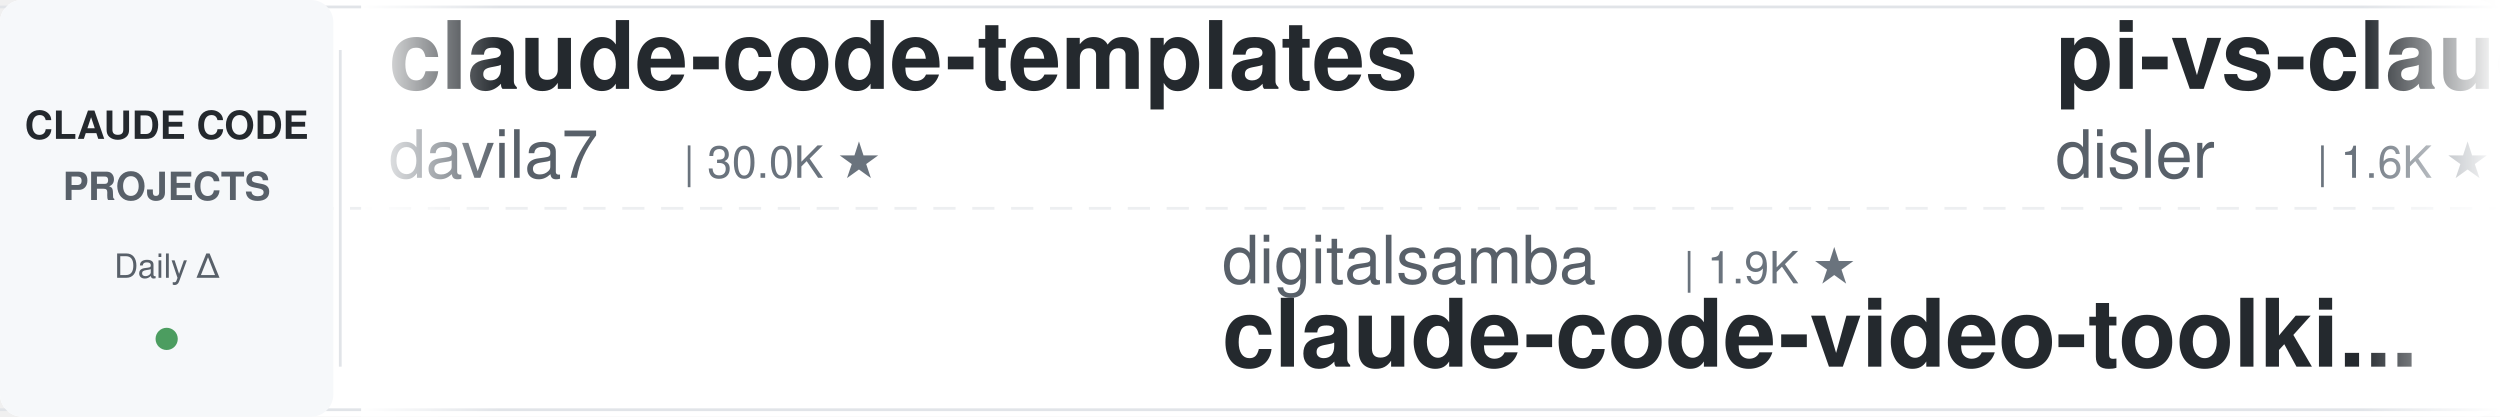
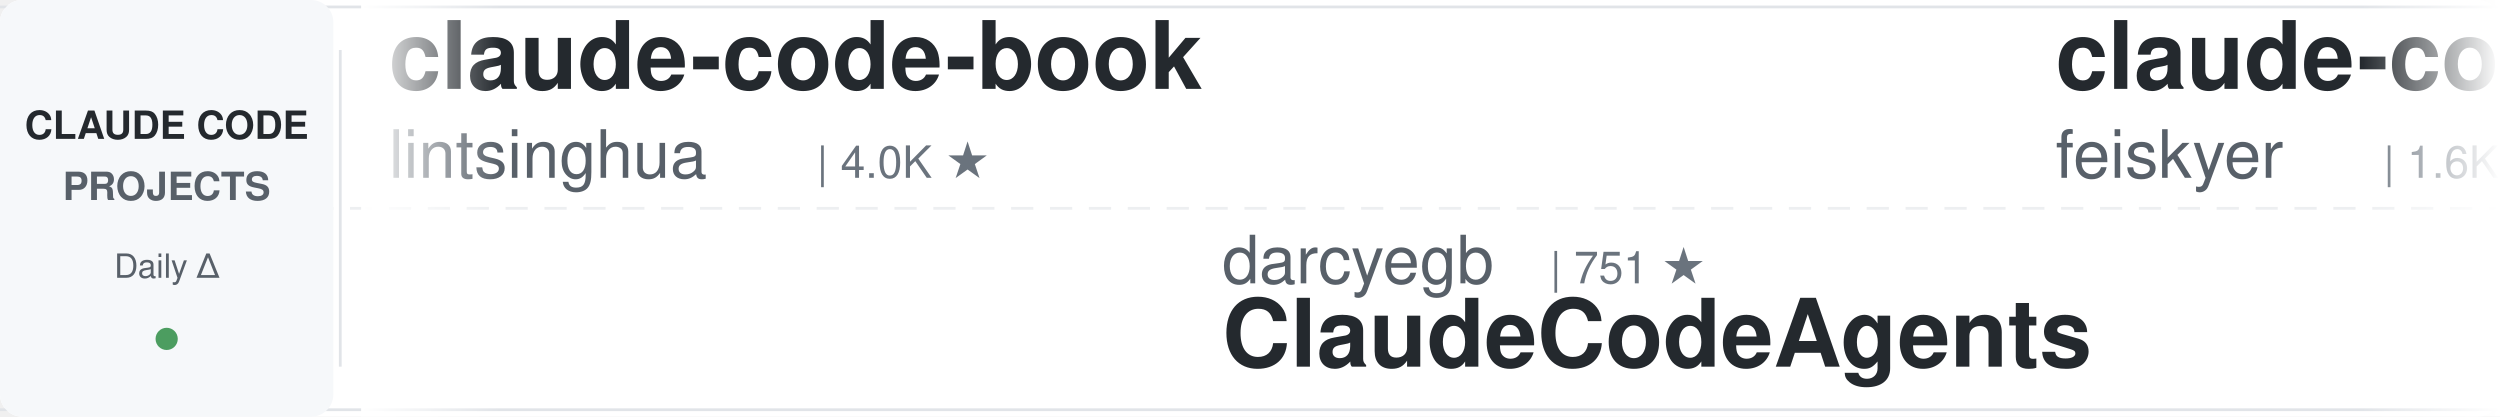
<svg xmlns="http://www.w3.org/2000/svg" width="900" height="150">
  <defs>
    <linearGradient id="leftFade" x1="0%" y1="0%" x2="100%" y2="0%">
      <stop offset="0%" style="stop-color:#ffffff;stop-opacity:1" />
      <stop offset="100%" style="stop-color:#ffffff;stop-opacity:0" />
    </linearGradient>
    <linearGradient id="rightFade" x1="0%" y1="0%" x2="100%" y2="0%">
      <stop offset="0%" style="stop-color:#ffffff;stop-opacity:0" />
      <stop offset="100%" style="stop-color:#ffffff;stop-opacity:1" />
    </linearGradient>
  </defs>
  <rect width="900" height="150" fill="#ffffff" rx="8" />
  <rect x="0" y="2" width="900" height="1" fill="#e1e4e8" />
  <rect x="0" y="147" width="900" height="1" fill="#e1e4e8" />
  <line x1="0" y1="75" x2="900" y2="75" stroke="#e1e4e8" stroke-width="1" stroke-dasharray="8 6" opacity="0.6" />
  <rect x="0" y="0" width="120" height="150" fill="#f6f8fa" rx="8" />
  <text x="60" y="50" font-family="-apple-system, BlinkMacSystemFont, 'Segoe UI', Helvetica, Arial, sans-serif" font-size="14" font-weight="600" fill="#24292e" text-anchor="middle">CLAUDE CODE</text>
  <text x="60" y="72" font-family="-apple-system, BlinkMacSystemFont, 'Segoe UI', Helvetica, Arial, sans-serif" font-size="14" font-weight="600" fill="#586069" text-anchor="middle">PROJECTS</text>
  <text x="60" y="100" font-family="-apple-system, BlinkMacSystemFont, 'Segoe UI', Helvetica, Arial, sans-serif" font-size="12" font-weight="500" fill="#586069" text-anchor="middle">Daily Δ</text>
  <circle cx="60" cy="122" r="4" fill="#22863a" opacity="0.8" />
  <rect x="122" y="18" width="1" height="114" fill="#e1e4e8" />
  <clipPath id="tickerClip">
    <rect x="130" y="0" width="770" height="150" />
  </clipPath>
  <g clip-path="url(#tickerClip)">
    <g id="tickerItems">
      <animateTransform attributeName="transform" attributeType="XML" type="translate" from="0 0" to="-3000 0" dur="54s" repeatCount="indefinite" />
      <g transform="translate(0, 0)">
+         <text x="140" y="32" font-family="-apple-system, BlinkMacSystemFont, 'Segoe UI', Helvetica, Arial, sans-serif" font-size="34" font-weight="600" fill="#24292e">claude-code-book</text>
+         <text x="140" y="64" font-family="-apple-system, BlinkMacSystemFont, 'Segoe UI', Helvetica, Arial, sans-serif" font-size="24" font-weight="400" fill="#586069">lintsinghua</text>
+         <text x="294" y="64" font-family="-apple-system, BlinkMacSystemFont, 'Segoe UI', Helvetica, Arial, sans-serif" font-size="16" font-weight="500" fill="#6a737d">| 4.0K ★</text>
+       </g>
+       <g transform="translate(300, 0)">
+         <text x="140" y="102" font-family="-apple-system, BlinkMacSystemFont, 'Segoe UI', Helvetica, Arial, sans-serif" font-size="24" font-weight="400" fill="#586069">darcyegb</text>
+         <text x="258" y="102" font-family="-apple-system, BlinkMacSystemFont, 'Segoe UI', Helvetica, Arial, sans-serif" font-size="16" font-weight="500" fill="#6a737d">| 751 ★</text>
+         <text x="140" y="132" font-family="-apple-system, BlinkMacSystemFont, 'Segoe UI', Helvetica, Arial, sans-serif" font-size="34" font-weight="600" fill="#24292e">ClaudeCodeAgents</text>
+       </g>
+       <g transform="translate(600, 0)">
+         <text x="140" y="32" font-family="-apple-system, BlinkMacSystemFont, 'Segoe UI', Helvetica, Arial, sans-serif" font-size="34" font-weight="600" fill="#24292e">claude-code-settings</text>
+         <text x="140" y="64" font-family="-apple-system, BlinkMacSystemFont, 'Segoe UI', Helvetica, Arial, sans-serif" font-size="24" font-weight="400" fill="#586069">feiskyer</text>
+         <text x="258" y="64" font-family="-apple-system, BlinkMacSystemFont, 'Segoe UI', Helvetica, Arial, sans-serif" font-size="16" font-weight="500" fill="#6a737d">| 1.6K ★</text>
+       </g>
+       <g transform="translate(900, 0)">
+         <text x="140" y="102" font-family="-apple-system, BlinkMacSystemFont, 'Segoe UI', Helvetica, Arial, sans-serif" font-size="24" font-weight="400" fill="#586069">Windy3f3f3f3f</text>
+         <text x="318" y="102" font-family="-apple-system, BlinkMacSystemFont, 'Segoe UI', Helvetica, Arial, sans-serif" font-size="16" font-weight="500" fill="#6a737d">| 2.5K ★</text>
+         <text x="140" y="132" font-family="-apple-system, BlinkMacSystemFont, 'Segoe UI', Helvetica, Arial, sans-serif" font-size="34" font-weight="600" fill="#24292e">claude-code-from-scratch</text>
+       </g>
+       <g transform="translate(1200, 0)">
+         <text x="140" y="32" font-family="-apple-system, BlinkMacSystemFont, 'Segoe UI', Helvetica, Arial, sans-serif" font-size="34" font-weight="600" fill="#24292e">claude-code-rev</text>
+         <text x="140" y="64" font-family="-apple-system, BlinkMacSystemFont, 'Segoe UI', Helvetica, Arial, sans-serif" font-size="24" font-weight="400" fill="#586069">oboard</text>
+         <text x="234" y="64" font-family="-apple-system, BlinkMacSystemFont, 'Segoe UI', Helvetica, Arial, sans-serif" font-size="16" font-weight="500" fill="#6a737d">| 3.3K ★</text>
+       </g>
+       <g transform="translate(1500, 0)">
+         <text x="140" y="102" font-family="-apple-system, BlinkMacSystemFont, 'Segoe UI', Helvetica, Arial, sans-serif" font-size="24" font-weight="400" fill="#586069">liuup</text>
+         <text x="222" y="102" font-family="-apple-system, BlinkMacSystemFont, 'Segoe UI', Helvetica, Arial, sans-serif" font-size="16" font-weight="500" fill="#6a737d">| 3.7K ★</text>
+         <text x="140" y="132" font-family="-apple-system, BlinkMacSystemFont, 'Segoe UI', Helvetica, Arial, sans-serif" font-size="34" font-weight="600" fill="#24292e">claude-code-analysis</text>
+       </g>
+       <g transform="translate(1800, 0)">
+         <text x="140" y="32" font-family="-apple-system, BlinkMacSystemFont, 'Segoe UI', Helvetica, Arial, sans-serif" font-size="34" font-weight="600" fill="#24292e">awesome-claude-code-tool...</text>
+         <text x="140" y="64" font-family="-apple-system, BlinkMacSystemFont, 'Segoe UI', Helvetica, Arial, sans-serif" font-size="24" font-weight="400" fill="#586069">rohitg00</text>
+         <text x="258" y="64" font-family="-apple-system, BlinkMacSystemFont, 'Segoe UI', Helvetica, Arial, sans-serif" font-size="16" font-weight="500" fill="#6a737d">| 2.4K ★</text>
+       </g>
+       <g transform="translate(2100, 0)">
+         <text x="140" y="102" font-family="-apple-system, BlinkMacSystemFont, 'Segoe UI', Helvetica, Arial, sans-serif" font-size="24" font-weight="400" fill="#586069">xu-xiang</text>
+         <text x="258" y="102" font-family="-apple-system, BlinkMacSystemFont, 'Segoe UI', Helvetica, Arial, sans-serif" font-size="16" font-weight="500" fill="#6a737d">| 1.8K ★</text>
+         <text x="140" y="132" font-family="-apple-system, BlinkMacSystemFont, 'Segoe UI', Helvetica, Arial, sans-serif" font-size="34" font-weight="600" fill="#24292e">everything-claude-code-z...</text>
+       </g>
+       <g transform="translate(2400, 0)">
        <text x="140" y="32" font-family="-apple-system, BlinkMacSystemFont, 'Segoe UI', Helvetica, Arial, sans-serif" font-size="34" font-weight="600" fill="#24292e">claude-code-templates</text>
        <text x="140" y="64" font-family="-apple-system, BlinkMacSystemFont, 'Segoe UI', Helvetica, Arial, sans-serif" font-size="24" font-weight="400" fill="#586069">davila7</text>
        <text x="246" y="64" font-family="-apple-system, BlinkMacSystemFont, 'Segoe UI', Helvetica, Arial, sans-serif" font-size="16" font-weight="500" fill="#6a737d">| 30.0K ★</text>
      </g>
-       <g transform="translate(300, 0)">
-         <text x="140" y="102" font-family="-apple-system, BlinkMacSystemFont, 'Segoe UI', Helvetica, Arial, sans-serif" font-size="24" font-weight="400" fill="#586069">digitalsamba</text>
-         <text x="306" y="102" font-family="-apple-system, BlinkMacSystemFont, 'Segoe UI', Helvetica, Arial, sans-serif" font-size="16" font-weight="500" fill="#6a737d">| 1.9K ★</text>
-         <text x="140" y="132" font-family="-apple-system, BlinkMacSystemFont, 'Segoe UI', Helvetica, Arial, sans-serif" font-size="34" font-weight="600" fill="#24292e">claude-code-video-toolki...</text>
-       </g>
-       <g transform="translate(600, 0)">
-         <text x="140" y="32" font-family="-apple-system, BlinkMacSystemFont, 'Segoe UI', Helvetica, Arial, sans-serif" font-size="34" font-weight="600" fill="#24292e">pi-vs-claude-code</text>
-         <text x="140" y="64" font-family="-apple-system, BlinkMacSystemFont, 'Segoe UI', Helvetica, Arial, sans-serif" font-size="24" font-weight="400" fill="#586069">disler</text>
-         <text x="234" y="64" font-family="-apple-system, BlinkMacSystemFont, 'Segoe UI', Helvetica, Arial, sans-serif" font-size="16" font-weight="500" fill="#6a737d">| 1.6K ★</text>
-       </g>
-       <g transform="translate(900, 0)">
-         <text x="140" y="102" font-family="-apple-system, BlinkMacSystemFont, 'Segoe UI', Helvetica, Arial, sans-serif" font-size="24" font-weight="400" fill="#586069">multica-ai</text>
-         <text x="282" y="102" font-family="-apple-system, BlinkMacSystemFont, 'Segoe UI', Helvetica, Arial, sans-serif" font-size="16" font-weight="500" fill="#6a737d">| 198.1K ★</text>
-         <text x="140" y="132" font-family="-apple-system, BlinkMacSystemFont, 'Segoe UI', Helvetica, Arial, sans-serif" font-size="34" font-weight="600" fill="#24292e">andrej-karpathy-skills</text>
-       </g>
-       <g transform="translate(1200, 0)">
-         <text x="140" y="32" font-family="-apple-system, BlinkMacSystemFont, 'Segoe UI', Helvetica, Arial, sans-serif" font-size="34" font-weight="600" fill="#24292e">claude-code-source-build</text>
-         <text x="140" y="64" font-family="-apple-system, BlinkMacSystemFont, 'Segoe UI', Helvetica, Arial, sans-serif" font-size="24" font-weight="400" fill="#586069">andrew-kramer-inno</text>
-         <text x="378" y="64" font-family="-apple-system, BlinkMacSystemFont, 'Segoe UI', Helvetica, Arial, sans-serif" font-size="16" font-weight="500" fill="#6a737d">| 593 ★</text>
-       </g>
-       <g transform="translate(1500, 0)">
-         <text x="140" y="102" font-family="-apple-system, BlinkMacSystemFont, 'Segoe UI', Helvetica, Arial, sans-serif" font-size="24" font-weight="400" fill="#586069">repowise-dev</text>
-         <text x="306" y="102" font-family="-apple-system, BlinkMacSystemFont, 'Segoe UI', Helvetica, Arial, sans-serif" font-size="16" font-weight="500" fill="#6a737d">| 1.2K ★</text>
-         <text x="140" y="132" font-family="-apple-system, BlinkMacSystemFont, 'Segoe UI', Helvetica, Arial, sans-serif" font-size="34" font-weight="600" fill="#24292e">claude-code-prompts</text>
-       </g>
-       <g transform="translate(1800, 0)">
-         <text x="140" y="32" font-family="-apple-system, BlinkMacSystemFont, 'Segoe UI', Helvetica, Arial, sans-serif" font-size="34" font-weight="600" fill="#24292e">claude-code-proxy</text>
-         <text x="140" y="64" font-family="-apple-system, BlinkMacSystemFont, 'Segoe UI', Helvetica, Arial, sans-serif" font-size="24" font-weight="400" fill="#586069">fuergaosi233</text>
-         <text x="306" y="64" font-family="-apple-system, BlinkMacSystemFont, 'Segoe UI', Helvetica, Arial, sans-serif" font-size="16" font-weight="500" fill="#6a737d">| 2.8K ★</text>
-       </g>
-       <g transform="translate(2100, 0)">
-         <text x="140" y="102" font-family="-apple-system, BlinkMacSystemFont, 'Segoe UI', Helvetica, Arial, sans-serif" font-size="24" font-weight="400" fill="#586069">daymade</text>
-         <text x="246" y="102" font-family="-apple-system, BlinkMacSystemFont, 'Segoe UI', Helvetica, Arial, sans-serif" font-size="16" font-weight="500" fill="#6a737d">| 1.3K ★</text>
-         <text x="140" y="132" font-family="-apple-system, BlinkMacSystemFont, 'Segoe UI', Helvetica, Arial, sans-serif" font-size="34" font-weight="600" fill="#24292e">claude-code-skills</text>
-       </g>
-       <g transform="translate(2400, 0)">
-         <text x="140" y="32" font-family="-apple-system, BlinkMacSystemFont, 'Segoe UI', Helvetica, Arial, sans-serif" font-size="34" font-weight="600" fill="#24292e">skills</text>
-         <text x="140" y="64" font-family="-apple-system, BlinkMacSystemFont, 'Segoe UI', Helvetica, Arial, sans-serif" font-size="24" font-weight="400" fill="#586069">anthropics</text>
-         <text x="282" y="64" font-family="-apple-system, BlinkMacSystemFont, 'Segoe UI', Helvetica, Arial, sans-serif" font-size="16" font-weight="500" fill="#6a737d">| 165.4K ★</text>
-       </g>
      <g transform="translate(2700, 0)">
-         <text x="140" y="102" font-family="-apple-system, BlinkMacSystemFont, 'Segoe UI', Helvetica, Arial, sans-serif" font-size="24" font-weight="400" fill="#586069">Piebald-AI</text>
-         <text x="282" y="102" font-family="-apple-system, BlinkMacSystemFont, 'Segoe UI', Helvetica, Arial, sans-serif" font-size="16" font-weight="500" fill="#6a737d">| 12.1K ★</text>
-         <text x="140" y="132" font-family="-apple-system, BlinkMacSystemFont, 'Segoe UI', Helvetica, Arial, sans-serif" font-size="34" font-weight="600" fill="#24292e">claude-code-system-promp...</text>
+         <text x="140" y="102" font-family="-apple-system, BlinkMacSystemFont, 'Segoe UI', Helvetica, Arial, sans-serif" font-size="24" font-weight="400" fill="#586069">ponponon</text>
+         <text x="258" y="102" font-family="-apple-system, BlinkMacSystemFont, 'Segoe UI', Helvetica, Arial, sans-serif" font-size="16" font-weight="500" fill="#6a737d">| 2.3K ★</text>
+         <text x="140" y="132" font-family="-apple-system, BlinkMacSystemFont, 'Segoe UI', Helvetica, Arial, sans-serif" font-size="34" font-weight="600" fill="#24292e">claude_code_src</text>
      </g>
      <g transform="translate(3000, 0)">
-         <text x="140" y="32" font-family="-apple-system, BlinkMacSystemFont, 'Segoe UI', Helvetica, Arial, sans-serif" font-size="34" font-weight="600" fill="#24292e">claude-code-templates</text>
-         <text x="140" y="64" font-family="-apple-system, BlinkMacSystemFont, 'Segoe UI', Helvetica, Arial, sans-serif" font-size="24" font-weight="400" fill="#586069">davila7</text>
-         <text x="246" y="64" font-family="-apple-system, BlinkMacSystemFont, 'Segoe UI', Helvetica, Arial, sans-serif" font-size="16" font-weight="500" fill="#6a737d">| 30.0K ★</text>
+         <text x="140" y="32" font-family="-apple-system, BlinkMacSystemFont, 'Segoe UI', Helvetica, Arial, sans-serif" font-size="34" font-weight="600" fill="#24292e">claude-code-book</text>
+         <text x="140" y="64" font-family="-apple-system, BlinkMacSystemFont, 'Segoe UI', Helvetica, Arial, sans-serif" font-size="24" font-weight="400" fill="#586069">lintsinghua</text>
+         <text x="294" y="64" font-family="-apple-system, BlinkMacSystemFont, 'Segoe UI', Helvetica, Arial, sans-serif" font-size="16" font-weight="500" fill="#6a737d">| 4.0K ★</text>
      </g>
      <g transform="translate(3300, 0)">
-         <text x="140" y="102" font-family="-apple-system, BlinkMacSystemFont, 'Segoe UI', Helvetica, Arial, sans-serif" font-size="24" font-weight="400" fill="#586069">digitalsamba</text>
-         <text x="306" y="102" font-family="-apple-system, BlinkMacSystemFont, 'Segoe UI', Helvetica, Arial, sans-serif" font-size="16" font-weight="500" fill="#6a737d">| 1.9K ★</text>
-         <text x="140" y="132" font-family="-apple-system, BlinkMacSystemFont, 'Segoe UI', Helvetica, Arial, sans-serif" font-size="34" font-weight="600" fill="#24292e">claude-code-video-toolki...</text>
+         <text x="140" y="102" font-family="-apple-system, BlinkMacSystemFont, 'Segoe UI', Helvetica, Arial, sans-serif" font-size="24" font-weight="400" fill="#586069">darcyegb</text>
+         <text x="258" y="102" font-family="-apple-system, BlinkMacSystemFont, 'Segoe UI', Helvetica, Arial, sans-serif" font-size="16" font-weight="500" fill="#6a737d">| 751 ★</text>
+         <text x="140" y="132" font-family="-apple-system, BlinkMacSystemFont, 'Segoe UI', Helvetica, Arial, sans-serif" font-size="34" font-weight="600" fill="#24292e">ClaudeCodeAgents</text>
      </g>
      <g transform="translate(3600, 0)">
-         <text x="140" y="32" font-family="-apple-system, BlinkMacSystemFont, 'Segoe UI', Helvetica, Arial, sans-serif" font-size="34" font-weight="600" fill="#24292e">pi-vs-claude-code</text>
-         <text x="140" y="64" font-family="-apple-system, BlinkMacSystemFont, 'Segoe UI', Helvetica, Arial, sans-serif" font-size="24" font-weight="400" fill="#586069">disler</text>
-         <text x="234" y="64" font-family="-apple-system, BlinkMacSystemFont, 'Segoe UI', Helvetica, Arial, sans-serif" font-size="16" font-weight="500" fill="#6a737d">| 1.6K ★</text>
+         <text x="140" y="32" font-family="-apple-system, BlinkMacSystemFont, 'Segoe UI', Helvetica, Arial, sans-serif" font-size="34" font-weight="600" fill="#24292e">claude-code-settings</text>
+         <text x="140" y="64" font-family="-apple-system, BlinkMacSystemFont, 'Segoe UI', Helvetica, Arial, sans-serif" font-size="24" font-weight="400" fill="#586069">feiskyer</text>
+         <text x="258" y="64" font-family="-apple-system, BlinkMacSystemFont, 'Segoe UI', Helvetica, Arial, sans-serif" font-size="16" font-weight="500" fill="#6a737d">| 1.6K ★</text>
      </g>
      <g transform="translate(3900, 0)">
-         <text x="140" y="102" font-family="-apple-system, BlinkMacSystemFont, 'Segoe UI', Helvetica, Arial, sans-serif" font-size="24" font-weight="400" fill="#586069">multica-ai</text>
-         <text x="282" y="102" font-family="-apple-system, BlinkMacSystemFont, 'Segoe UI', Helvetica, Arial, sans-serif" font-size="16" font-weight="500" fill="#6a737d">| 198.1K ★</text>
-         <text x="140" y="132" font-family="-apple-system, BlinkMacSystemFont, 'Segoe UI', Helvetica, Arial, sans-serif" font-size="34" font-weight="600" fill="#24292e">andrej-karpathy-skills</text>
+         <text x="140" y="102" font-family="-apple-system, BlinkMacSystemFont, 'Segoe UI', Helvetica, Arial, sans-serif" font-size="24" font-weight="400" fill="#586069">Windy3f3f3f3f</text>
+         <text x="318" y="102" font-family="-apple-system, BlinkMacSystemFont, 'Segoe UI', Helvetica, Arial, sans-serif" font-size="16" font-weight="500" fill="#6a737d">| 2.5K ★</text>
+         <text x="140" y="132" font-family="-apple-system, BlinkMacSystemFont, 'Segoe UI', Helvetica, Arial, sans-serif" font-size="34" font-weight="600" fill="#24292e">claude-code-from-scratch</text>
      </g>
    </g>
  </g>
  <rect x="130" y="0" width="50" height="150" fill="url(#leftFade)" />
  <rect x="850" y="0" width="50" height="150" fill="url(#rightFade)" />
</svg>
